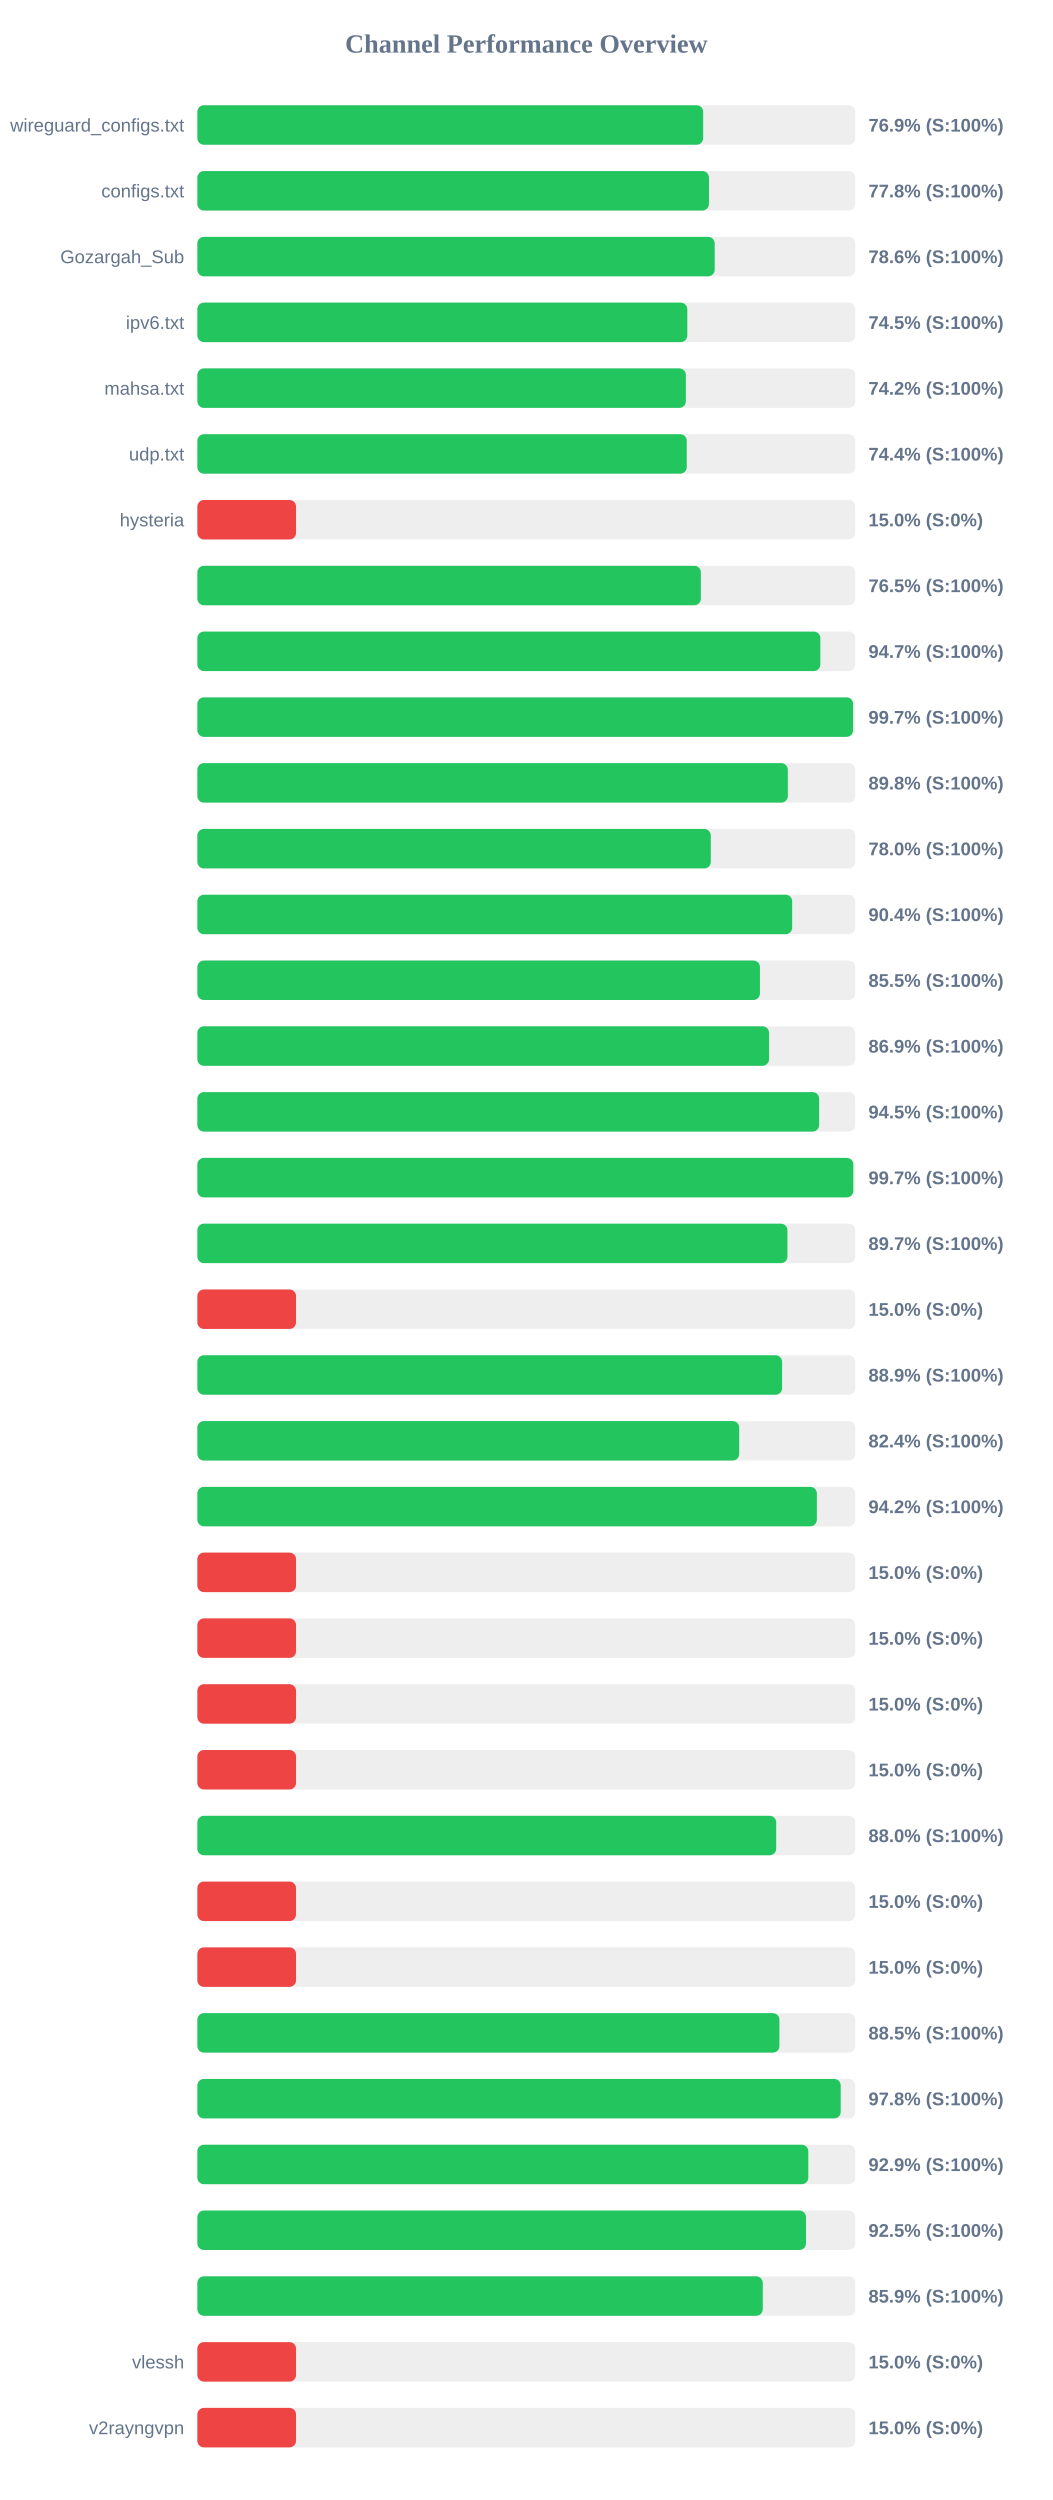
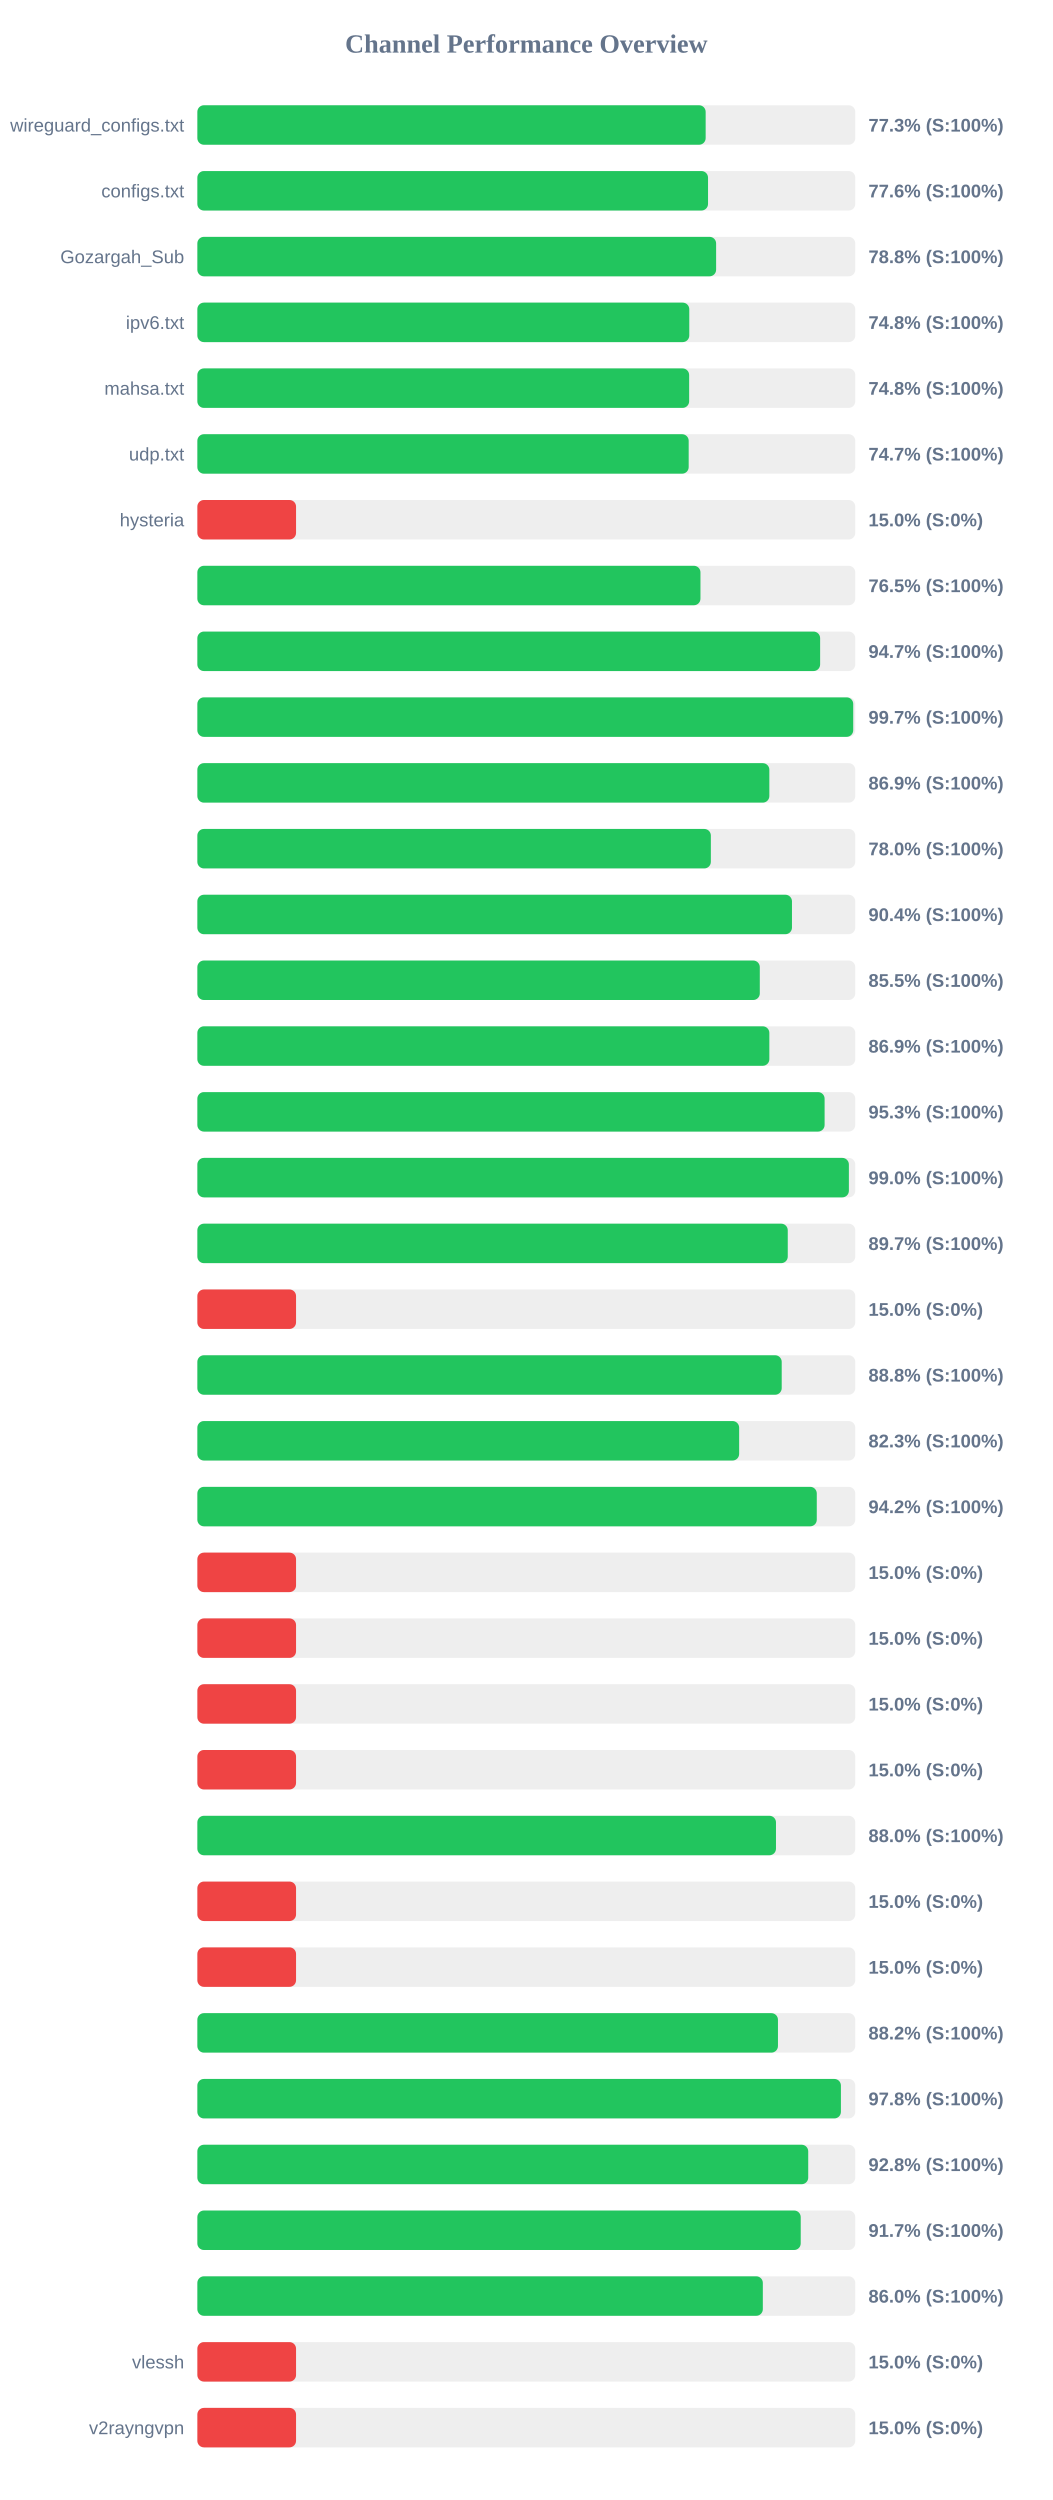
<svg xmlns="http://www.w3.org/2000/svg" width="800" height="1900" version="1.1">
  <style>
        .row { font: 14px Arial; fill: #64748b; }
        .score { font: bold 14px Arial; fill: #64748b; }
    </style>
  <text x="400" y="40" text-anchor="middle" font-size="20px" font-weight="bold" fill="#64748b">Channel Performance Overview</text>
  <rect x="150" y="80" width="500" height="30" fill="#eee" rx="5" />
-   <rect x="150" y="80" width="384.4" height="30" fill="#22c55e" rx="5" />
+   <rect x="150" y="80" width="386.3" height="30" fill="#22c55e" rx="5" />
  <text x="140" y="100" text-anchor="end" class="row">wireguard_configs.txt</text>
-   <text x="660" y="100" text-anchor="start" class="score">76.9% (S:100%)</text>
+   <text x="660" y="100" text-anchor="start" class="score">77.3% (S:100%)</text>
  <rect x="150" y="130" width="500" height="30" fill="#eee" rx="5" />
-   <rect x="150" y="130" width="388.8" height="30" fill="#22c55e" rx="5" />
+   <rect x="150" y="130" width="388.1" height="30" fill="#22c55e" rx="5" />
  <text x="140" y="150" text-anchor="end" class="row">configs.txt</text>
-   <text x="660" y="150" text-anchor="start" class="score">77.8% (S:100%)</text>
+   <text x="660" y="150" text-anchor="start" class="score">77.6% (S:100%)</text>
  <rect x="150" y="180" width="500" height="30" fill="#eee" rx="5" />
-   <rect x="150" y="180" width="393.15" height="30" fill="#22c55e" rx="5" />
+   <rect x="150" y="180" width="394.25" height="30" fill="#22c55e" rx="5" />
  <text x="140" y="200" text-anchor="end" class="row">Gozargah_Sub</text>
-   <text x="660" y="200" text-anchor="start" class="score">78.6% (S:100%)</text>
+   <text x="660" y="200" text-anchor="start" class="score">78.8% (S:100%)</text>
  <rect x="150" y="230" width="500" height="30" fill="#eee" rx="5" />
-   <rect x="150" y="230" width="372.35" height="30" fill="#22c55e" rx="5" />
+   <rect x="150" y="230" width="373.85" height="30" fill="#22c55e" rx="5" />
  <text x="140" y="250" text-anchor="end" class="row">ipv6.txt</text>
-   <text x="660" y="250" text-anchor="start" class="score">74.5% (S:100%)</text>
+   <text x="660" y="250" text-anchor="start" class="score">74.8% (S:100%)</text>
  <rect x="150" y="280" width="500" height="30" fill="#eee" rx="5" />
-   <rect x="150" y="280" width="371.25" height="30" fill="#22c55e" rx="5" />
+   <rect x="150" y="280" width="373.75" height="30" fill="#22c55e" rx="5" />
  <text x="140" y="300" text-anchor="end" class="row">mahsa.txt</text>
-   <text x="660" y="300" text-anchor="start" class="score">74.2% (S:100%)</text>
+   <text x="660" y="300" text-anchor="start" class="score">74.8% (S:100%)</text>
  <rect x="150" y="330" width="500" height="30" fill="#eee" rx="5" />
-   <rect x="150" y="330" width="371.95" height="30" fill="#22c55e" rx="5" />
+   <rect x="150" y="330" width="373.4" height="30" fill="#22c55e" rx="5" />
  <text x="140" y="350" text-anchor="end" class="row">udp.txt</text>
-   <text x="660" y="350" text-anchor="start" class="score">74.4% (S:100%)</text>
+   <text x="660" y="350" text-anchor="start" class="score">74.7% (S:100%)</text>
  <rect x="150" y="380" width="500" height="30" fill="#eee" rx="5" />
  <rect x="150" y="380" width="75.0" height="30" fill="#ef4444" rx="5" />
  <text x="140" y="400" text-anchor="end" class="row">hysteria</text>
  <text x="660" y="400" text-anchor="start" class="score">15.0% (S:0%)</text>
  <rect x="150" y="430" width="500" height="30" fill="#eee" rx="5" />
-   <rect x="150" y="430" width="382.65" height="30" fill="#22c55e" rx="5" />
+   <rect x="150" y="430" width="382.35" height="30" fill="#22c55e" rx="5" />
  <text x="140" y="450" text-anchor="end" class="row" />
  <text x="660" y="450" text-anchor="start" class="score">76.5% (S:100%)</text>
  <rect x="150" y="480" width="500" height="30" fill="#eee" rx="5" />
-   <rect x="150" y="480" width="473.45" height="30" fill="#22c55e" rx="5" />
+   <rect x="150" y="480" width="473.3" height="30" fill="#22c55e" rx="5" />
  <text x="140" y="500" text-anchor="end" class="row" />
  <text x="660" y="500" text-anchor="start" class="score">94.7% (S:100%)</text>
  <rect x="150" y="530" width="500" height="30" fill="#eee" rx="5" />
-   <rect x="150" y="530" width="498.35" height="30" fill="#22c55e" rx="5" />
+   <rect x="150" y="530" width="498.45" height="30" fill="#22c55e" rx="5" />
  <text x="140" y="550" text-anchor="end" class="row" />
  <text x="660" y="550" text-anchor="start" class="score">99.7% (S:100%)</text>
  <rect x="150" y="580" width="500" height="30" fill="#eee" rx="5" />
-   <rect x="150" y="580" width="448.75" height="30" fill="#22c55e" rx="5" />
+   <rect x="150" y="580" width="434.7" height="30" fill="#22c55e" rx="5" />
  <text x="140" y="600" text-anchor="end" class="row" />
-   <text x="660" y="600" text-anchor="start" class="score">89.8% (S:100%)</text>
+   <text x="660" y="600" text-anchor="start" class="score">86.9% (S:100%)</text>
  <rect x="150" y="630" width="500" height="30" fill="#eee" rx="5" />
-   <rect x="150" y="630" width="390.2" height="30" fill="#22c55e" rx="5" />
+   <rect x="150" y="630" width="390.25" height="30" fill="#22c55e" rx="5" />
  <text x="140" y="650" text-anchor="end" class="row" />
  <text x="660" y="650" text-anchor="start" class="score">78.0% (S:100%)</text>
  <rect x="150" y="680" width="500" height="30" fill="#eee" rx="5" />
-   <rect x="150" y="680" width="452.05" height="30" fill="#22c55e" rx="5" />
+   <rect x="150" y="680" width="451.9" height="30" fill="#22c55e" rx="5" />
  <text x="140" y="700" text-anchor="end" class="row" />
  <text x="660" y="700" text-anchor="start" class="score">90.4% (S:100%)</text>
  <rect x="150" y="730" width="500" height="30" fill="#eee" rx="5" />
-   <rect x="150" y="730" width="427.55" height="30" fill="#22c55e" rx="5" />
+   <rect x="150" y="730" width="427.45" height="30" fill="#22c55e" rx="5" />
  <text x="140" y="750" text-anchor="end" class="row" />
  <text x="660" y="750" text-anchor="start" class="score">85.5% (S:100%)</text>
  <rect x="150" y="780" width="500" height="30" fill="#eee" rx="5" />
-   <rect x="150" y="780" width="434.5" height="30" fill="#22c55e" rx="5" />
+   <rect x="150" y="780" width="434.7" height="30" fill="#22c55e" rx="5" />
  <text x="140" y="800" text-anchor="end" class="row" />
  <text x="660" y="800" text-anchor="start" class="score">86.9% (S:100%)</text>
  <rect x="150" y="830" width="500" height="30" fill="#eee" rx="5" />
-   <rect x="150" y="830" width="472.55" height="30" fill="#22c55e" rx="5" />
+   <rect x="150" y="830" width="476.7" height="30" fill="#22c55e" rx="5" />
  <text x="140" y="850" text-anchor="end" class="row" />
-   <text x="660" y="850" text-anchor="start" class="score">94.5% (S:100%)</text>
+   <text x="660" y="850" text-anchor="start" class="score">95.3% (S:100%)</text>
  <rect x="150" y="880" width="500" height="30" fill="#eee" rx="5" />
-   <rect x="150" y="880" width="498.5" height="30" fill="#22c55e" rx="5" />
+   <rect x="150" y="880" width="495.15" height="30" fill="#22c55e" rx="5" />
  <text x="140" y="900" text-anchor="end" class="row" />
-   <text x="660" y="900" text-anchor="start" class="score">99.7% (S:100%)</text>
+   <text x="660" y="900" text-anchor="start" class="score">99.0% (S:100%)</text>
  <rect x="150" y="930" width="500" height="30" fill="#eee" rx="5" />
-   <rect x="150" y="930" width="448.45" height="30" fill="#22c55e" rx="5" />
+   <rect x="150" y="930" width="448.7" height="30" fill="#22c55e" rx="5" />
  <text x="140" y="950" text-anchor="end" class="row" />
  <text x="660" y="950" text-anchor="start" class="score">89.7% (S:100%)</text>
  <rect x="150" y="980" width="500" height="30" fill="#eee" rx="5" />
  <rect x="150" y="980" width="75.0" height="30" fill="#ef4444" rx="5" />
  <text x="140" y="1000" text-anchor="end" class="row" />
  <text x="660" y="1000" text-anchor="start" class="score">15.0% (S:0%)</text>
  <rect x="150" y="1030" width="500" height="30" fill="#eee" rx="5" />
-   <rect x="150" y="1030" width="444.4" height="30" fill="#22c55e" rx="5" />
+   <rect x="150" y="1030" width="444.1" height="30" fill="#22c55e" rx="5" />
  <text x="140" y="1050" text-anchor="end" class="row" />
-   <text x="660" y="1050" text-anchor="start" class="score">88.9% (S:100%)</text>
+   <text x="660" y="1050" text-anchor="start" class="score">88.8% (S:100%)</text>
  <rect x="150" y="1080" width="500" height="30" fill="#eee" rx="5" />
-   <rect x="150" y="1080" width="411.8" height="30" fill="#22c55e" rx="5" />
+   <rect x="150" y="1080" width="411.75" height="30" fill="#22c55e" rx="5" />
  <text x="140" y="1100" text-anchor="end" class="row" />
-   <text x="660" y="1100" text-anchor="start" class="score">82.4% (S:100%)</text>
+   <text x="660" y="1100" text-anchor="start" class="score">82.3% (S:100%)</text>
  <rect x="150" y="1130" width="500" height="30" fill="#eee" rx="5" />
-   <rect x="150" y="1130" width="470.8" height="30" fill="#22c55e" rx="5" />
+   <rect x="150" y="1130" width="470.75" height="30" fill="#22c55e" rx="5" />
  <text x="140" y="1150" text-anchor="end" class="row" />
  <text x="660" y="1150" text-anchor="start" class="score">94.2% (S:100%)</text>
  <rect x="150" y="1180" width="500" height="30" fill="#eee" rx="5" />
  <rect x="150" y="1180" width="75.0" height="30" fill="#ef4444" rx="5" />
  <text x="140" y="1200" text-anchor="end" class="row" />
  <text x="660" y="1200" text-anchor="start" class="score">15.0% (S:0%)</text>
  <rect x="150" y="1230" width="500" height="30" fill="#eee" rx="5" />
  <rect x="150" y="1230" width="75.0" height="30" fill="#ef4444" rx="5" />
  <text x="140" y="1250" text-anchor="end" class="row" />
  <text x="660" y="1250" text-anchor="start" class="score">15.0% (S:0%)</text>
  <rect x="150" y="1280" width="500" height="30" fill="#eee" rx="5" />
  <rect x="150" y="1280" width="75.0" height="30" fill="#ef4444" rx="5" />
  <text x="140" y="1300" text-anchor="end" class="row" />
  <text x="660" y="1300" text-anchor="start" class="score">15.0% (S:0%)</text>
  <rect x="150" y="1330" width="500" height="30" fill="#eee" rx="5" />
  <rect x="150" y="1330" width="75.0" height="30" fill="#ef4444" rx="5" />
  <text x="140" y="1350" text-anchor="end" class="row" />
  <text x="660" y="1350" text-anchor="start" class="score">15.0% (S:0%)</text>
  <rect x="150" y="1380" width="500" height="30" fill="#eee" rx="5" />
-   <rect x="150" y="1380" width="439.9" height="30" fill="#22c55e" rx="5" />
+   <rect x="150" y="1380" width="439.75" height="30" fill="#22c55e" rx="5" />
  <text x="140" y="1400" text-anchor="end" class="row" />
  <text x="660" y="1400" text-anchor="start" class="score">88.0% (S:100%)</text>
  <rect x="150" y="1430" width="500" height="30" fill="#eee" rx="5" />
  <rect x="150" y="1430" width="75.0" height="30" fill="#ef4444" rx="5" />
  <text x="140" y="1450" text-anchor="end" class="row" />
  <text x="660" y="1450" text-anchor="start" class="score">15.0% (S:0%)</text>
  <rect x="150" y="1480" width="500" height="30" fill="#eee" rx="5" />
  <rect x="150" y="1480" width="75.0" height="30" fill="#ef4444" rx="5" />
  <text x="140" y="1500" text-anchor="end" class="row" />
  <text x="660" y="1500" text-anchor="start" class="score">15.0% (S:0%)</text>
  <rect x="150" y="1530" width="500" height="30" fill="#eee" rx="5" />
-   <rect x="150" y="1530" width="442.35" height="30" fill="#22c55e" rx="5" />
+   <rect x="150" y="1530" width="441.25" height="30" fill="#22c55e" rx="5" />
  <text x="140" y="1550" text-anchor="end" class="row" />
-   <text x="660" y="1550" text-anchor="start" class="score">88.5% (S:100%)</text>
+   <text x="660" y="1550" text-anchor="start" class="score">88.2% (S:100%)</text>
  <rect x="150" y="1580" width="500" height="30" fill="#eee" rx="5" />
-   <rect x="150" y="1580" width="488.95" height="30" fill="#22c55e" rx="5" />
+   <rect x="150" y="1580" width="489.1" height="30" fill="#22c55e" rx="5" />
  <text x="140" y="1600" text-anchor="end" class="row" />
  <text x="660" y="1600" text-anchor="start" class="score">97.8% (S:100%)</text>
  <rect x="150" y="1630" width="500" height="30" fill="#eee" rx="5" />
-   <rect x="150" y="1630" width="464.3" height="30" fill="#22c55e" rx="5" />
+   <rect x="150" y="1630" width="464.25" height="30" fill="#22c55e" rx="5" />
  <text x="140" y="1650" text-anchor="end" class="row" />
-   <text x="660" y="1650" text-anchor="start" class="score">92.9% (S:100%)</text>
+   <text x="660" y="1650" text-anchor="start" class="score">92.8% (S:100%)</text>
  <rect x="150" y="1680" width="500" height="30" fill="#eee" rx="5" />
-   <rect x="150" y="1680" width="462.55" height="30" fill="#22c55e" rx="5" />
+   <rect x="150" y="1680" width="458.55" height="30" fill="#22c55e" rx="5" />
  <text x="140" y="1700" text-anchor="end" class="row" />
-   <text x="660" y="1700" text-anchor="start" class="score">92.5% (S:100%)</text>
+   <text x="660" y="1700" text-anchor="start" class="score">91.7% (S:100%)</text>
  <rect x="150" y="1730" width="500" height="30" fill="#eee" rx="5" />
-   <rect x="150" y="1730" width="429.7" height="30" fill="#22c55e" rx="5" />
+   <rect x="150" y="1730" width="429.75" height="30" fill="#22c55e" rx="5" />
  <text x="140" y="1750" text-anchor="end" class="row" />
-   <text x="660" y="1750" text-anchor="start" class="score">85.9% (S:100%)</text>
+   <text x="660" y="1750" text-anchor="start" class="score">86.0% (S:100%)</text>
  <rect x="150" y="1780" width="500" height="30" fill="#eee" rx="5" />
  <rect x="150" y="1780" width="75.0" height="30" fill="#ef4444" rx="5" />
  <text x="140" y="1800" text-anchor="end" class="row">vlessh</text>
  <text x="660" y="1800" text-anchor="start" class="score">15.0% (S:0%)</text>
  <rect x="150" y="1830" width="500" height="30" fill="#eee" rx="5" />
  <rect x="150" y="1830" width="75.0" height="30" fill="#ef4444" rx="5" />
  <text x="140" y="1850" text-anchor="end" class="row">v2rayngvpn</text>
  <text x="660" y="1850" text-anchor="start" class="score">15.0% (S:0%)</text>
</svg>
